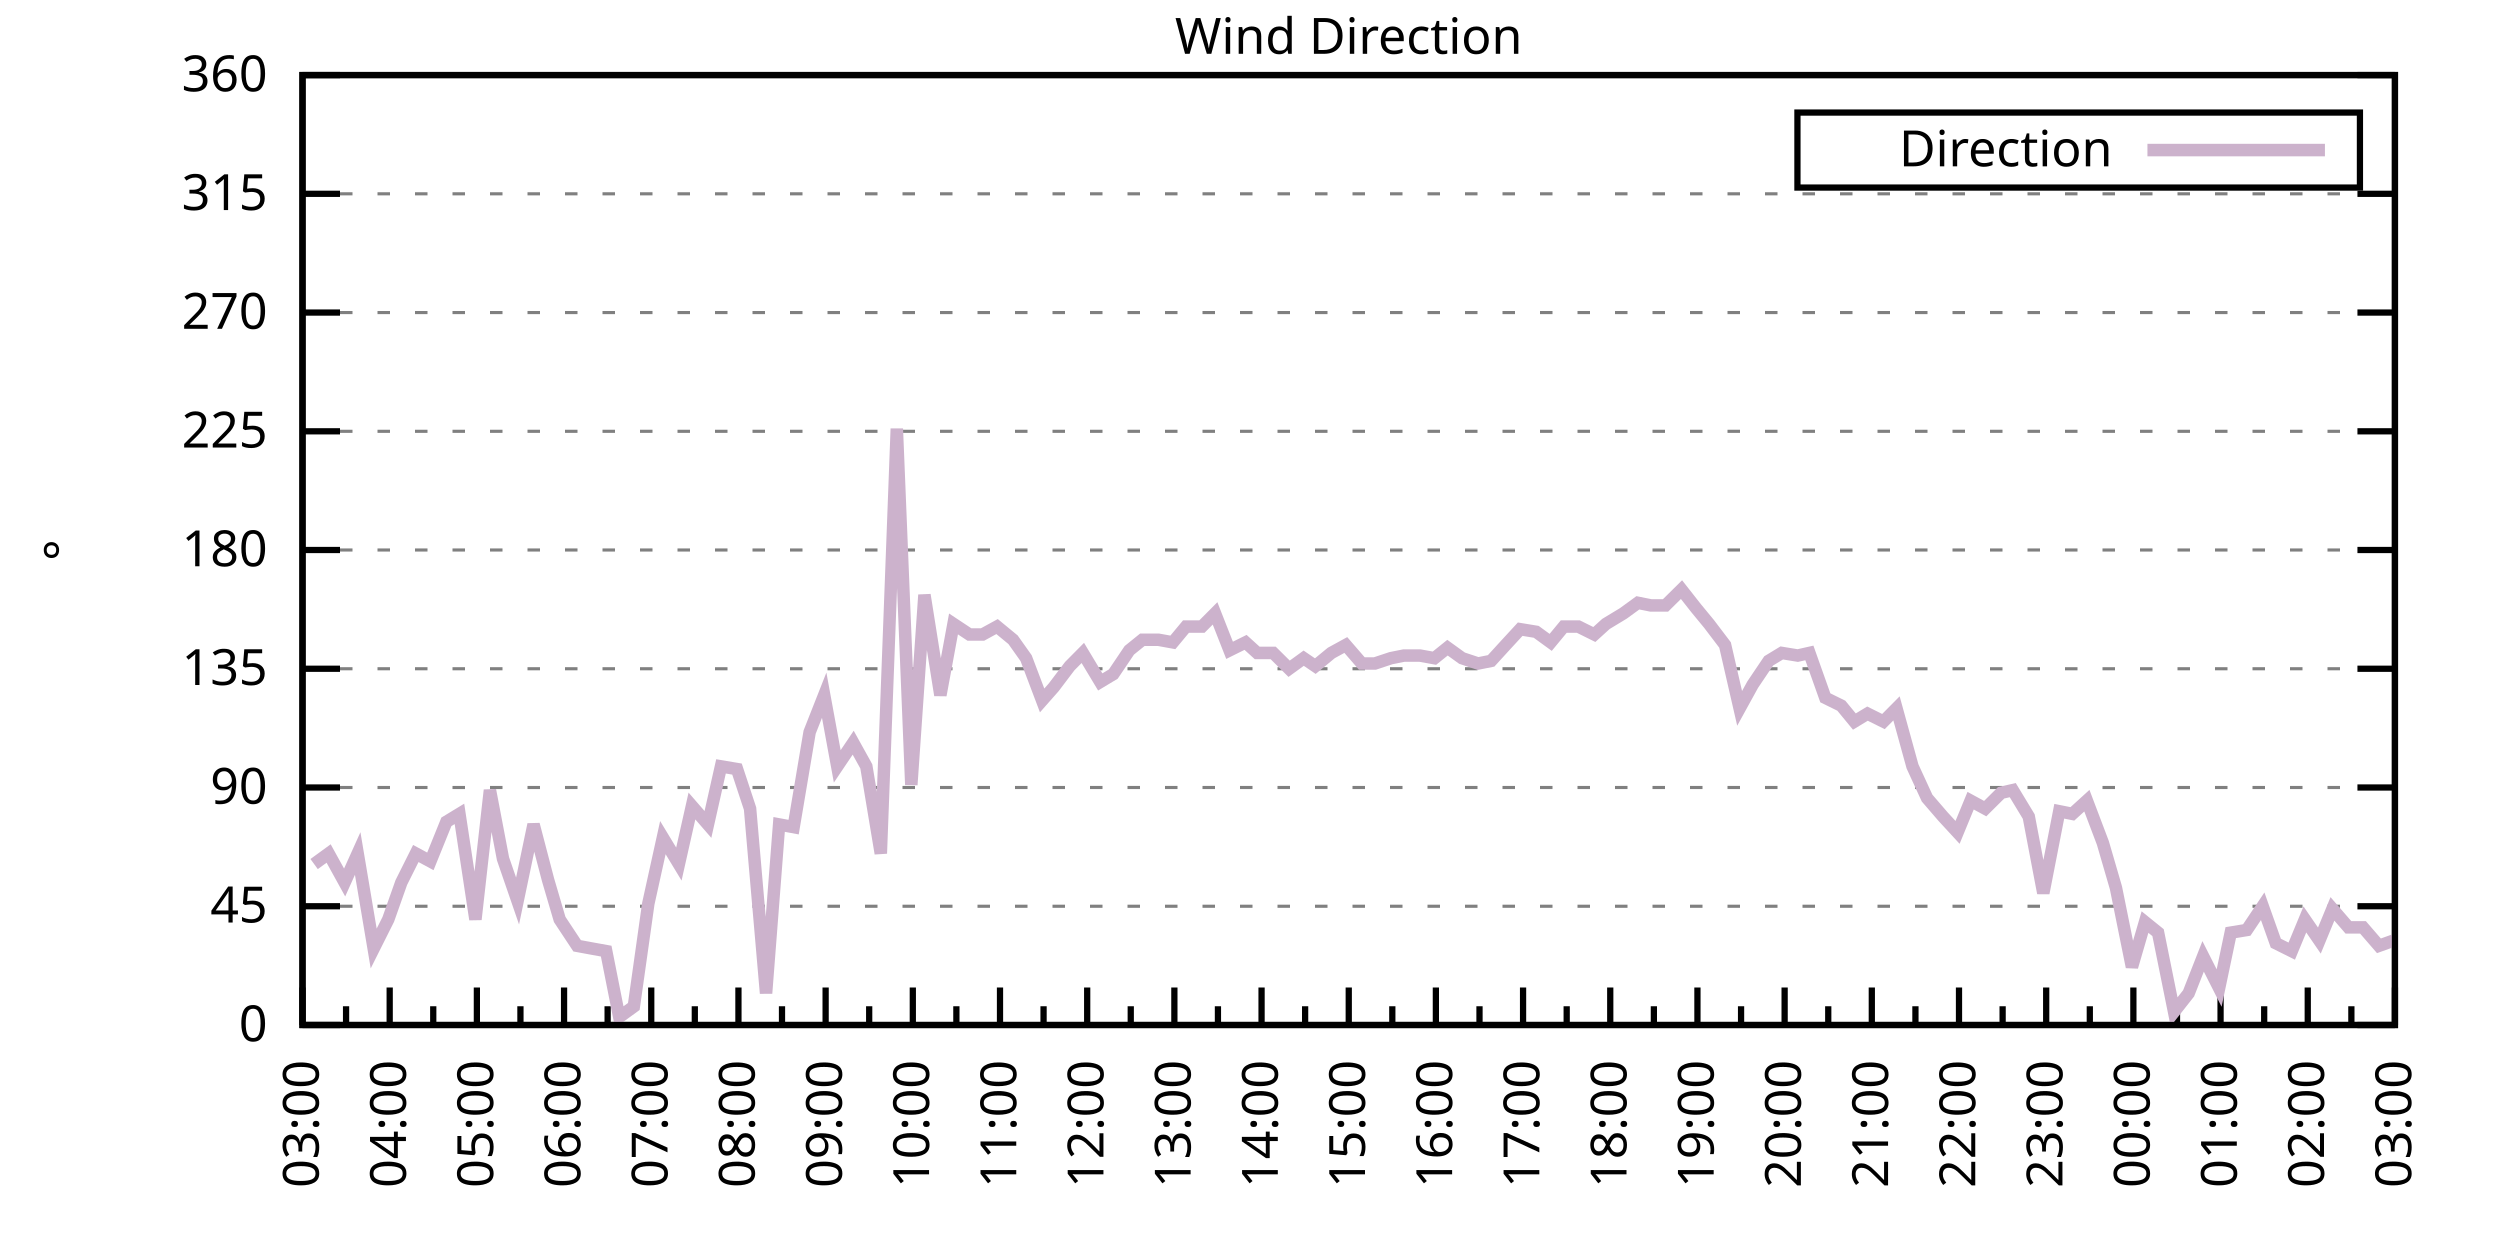
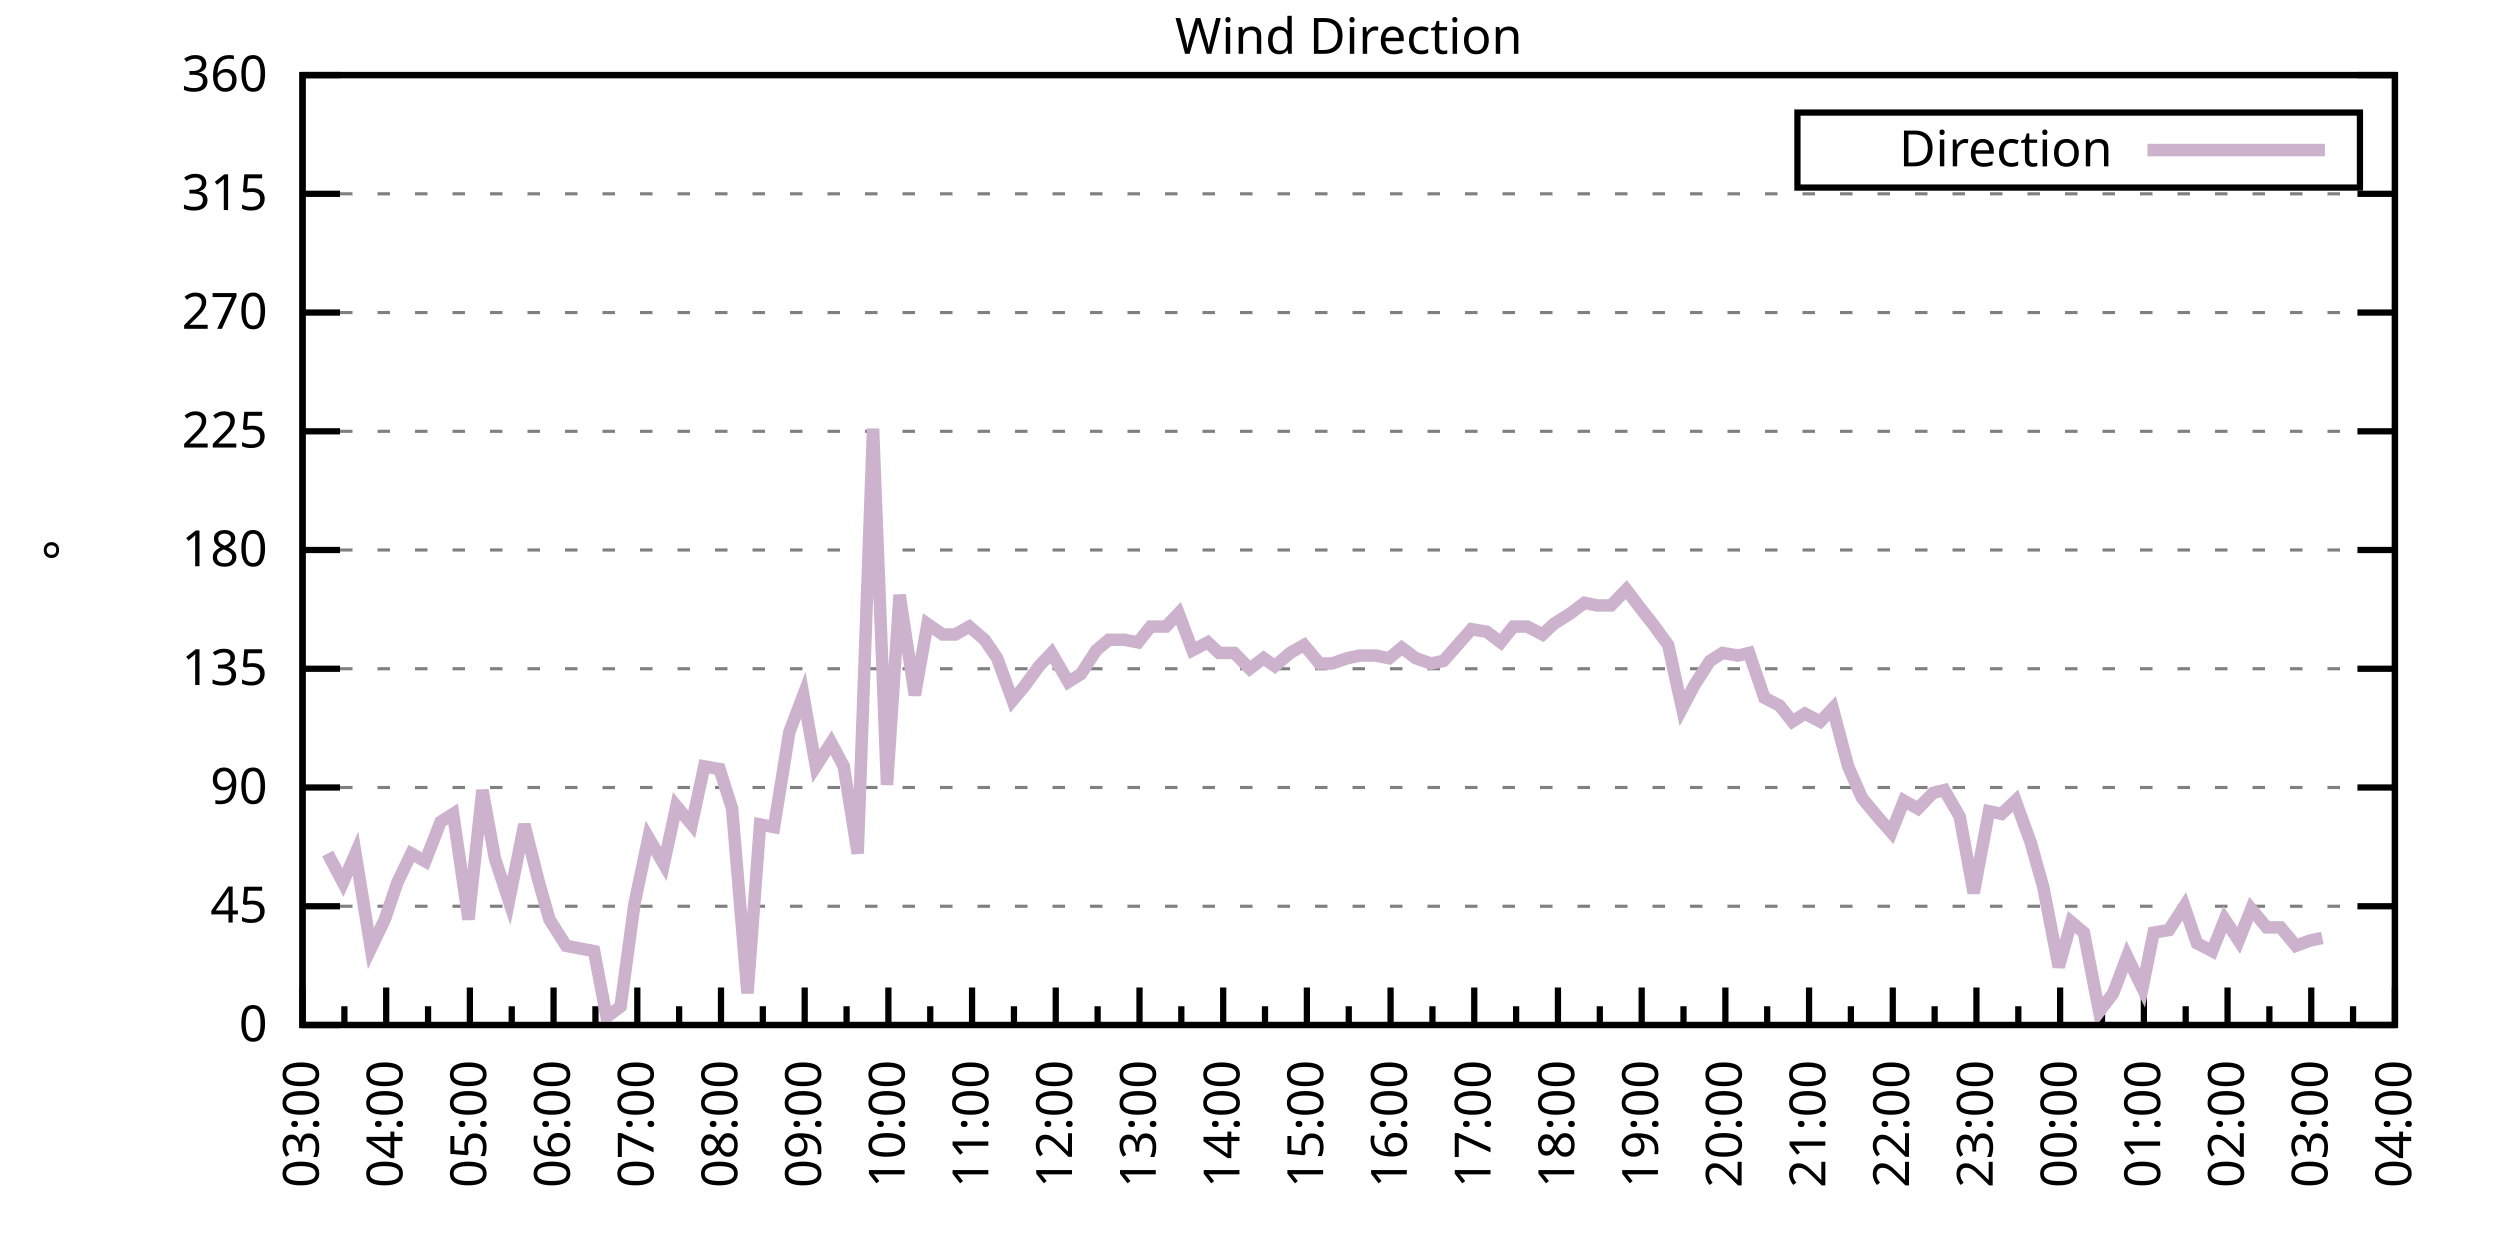
<svg xmlns="http://www.w3.org/2000/svg" xmlns:xlink="http://www.w3.org/1999/xlink" width="400" height="200" viewBox="0 0 400 200">
  <g id="gnuplot_canvas">
    <rect x="0" y="0" width="400" height="200" fill="none" />
    <defs>
      <circle id="gpDot" r="0.5" stroke-width="0.5" stroke="currentColor" />
      <path id="gpPt0" stroke-width="0.333" stroke="currentColor" d="M-1,0 h2 M0,-1 v2" />
      <path id="gpPt1" stroke-width="0.333" stroke="currentColor" d="M-1,-1 L1,1 M1,-1 L-1,1" />
      <path id="gpPt2" stroke-width="0.333" stroke="currentColor" d="M-1,0 L1,0 M0,-1 L0,1 M-1,-1 L1,1 M-1,1 L1,-1" />
      <rect id="gpPt3" stroke-width="0.333" stroke="currentColor" x="-1" y="-1" width="2" height="2" />
      <rect id="gpPt4" stroke-width="0.333" stroke="currentColor" fill="currentColor" x="-1" y="-1" width="2" height="2" />
      <circle id="gpPt5" stroke-width="0.333" stroke="currentColor" cx="0" cy="0" r="1" />
      <use xlink:href="#gpPt5" id="gpPt6" fill="currentColor" stroke="none" />
      <path id="gpPt7" stroke-width="0.333" stroke="currentColor" d="M0,-1.33 L-1.33,0.67 L1.33,0.67 z" />
      <use xlink:href="#gpPt7" id="gpPt8" fill="currentColor" stroke="none" />
      <use xlink:href="#gpPt7" id="gpPt9" stroke="currentColor" transform="rotate(180)" />
      <use xlink:href="#gpPt9" id="gpPt10" fill="currentColor" stroke="none" />
      <use xlink:href="#gpPt3" id="gpPt11" stroke="currentColor" transform="rotate(45)" />
      <use xlink:href="#gpPt11" id="gpPt12" fill="currentColor" stroke="none" />
      <path id="gpPt13" stroke-width="0.333" stroke="currentColor" d="M0,1.330 L1.265,0.411 L0.782,-1.067 L-0.782,-1.076 L-1.265,0.411 z" />
      <use xlink:href="#gpPt13" id="gpPt14" fill="currentColor" stroke="none" />
      <filter id="textbox" filterUnits="objectBoundingBox" x="0" y="0" height="1" width="1">
        <feFlood flood-color="white" flood-opacity="1" result="bgnd" />
        <feComposite in="SourceGraphic" in2="bgnd" operator="atop" />
      </filter>
      <filter id="greybox" filterUnits="objectBoundingBox" x="0" y="0" height="1" width="1">
        <feFlood flood-color="lightgrey" flood-opacity="1" result="grey" />
        <feComposite in="SourceGraphic" in2="grey" operator="atop" />
      </filter>
    </defs>
    <g fill="none" color="white" stroke="currentColor" stroke-width="1.00" stroke-linecap="butt" stroke-linejoin="miter">
</g>
    <g fill="none" color="black" stroke="currentColor" stroke-width="1.00" stroke-linecap="butt" stroke-linejoin="miter">
      <g stroke="none" shape-rendering="crispEdges">
        <polygon fill="rgb(255, 255, 255)" points="48.40,164.00 383.18,164.00 383.18,12.02 48.40,12.02 " />
      </g>
    </g>
    <g fill="none" color="black" stroke="currentColor" stroke-width="1.00" stroke-linecap="butt" stroke-linejoin="miter">
</g>
    <g fill="none" color="black" stroke="black" stroke-width="0.50" stroke-linecap="butt" stroke-linejoin="miter">
</g>
    <g fill="none" color="gray" stroke="currentColor" stroke-width="0.50" stroke-linecap="butt" stroke-linejoin="miter">
      <path stroke="gray" stroke-dasharray="2,4" class="gridline" d="M48.40,164.00 L383.19,164.00  " />
    </g>
    <g fill="none" color="gray" stroke="gray" stroke-width="1.00" stroke-linecap="butt" stroke-linejoin="miter">
</g>
    <g fill="none" color="black" stroke="currentColor" stroke-width="1.00" stroke-linecap="butt" stroke-linejoin="miter">
      <path stroke="black" d="M48.40,164.00 L54.40,164.00 M383.19,164.00 L377.19,164.00  " />
      <g transform="translate(42.80,166.60)" stroke="none" fill="black" font-family="Sans" font-size="8.00" text-anchor="end">
        <text>
          <tspan font-family="Sans"> 0</tspan>
        </text>
      </g>
    </g>
    <g fill="none" color="black" stroke="currentColor" stroke-width="1.00" stroke-linecap="butt" stroke-linejoin="miter">
</g>
    <g fill="none" color="black" stroke="black" stroke-width="0.50" stroke-linecap="butt" stroke-linejoin="miter">
</g>
    <g fill="none" color="gray" stroke="currentColor" stroke-width="0.50" stroke-linecap="butt" stroke-linejoin="miter">
      <path stroke="gray" stroke-dasharray="2,4" class="gridline" d="M48.40,145.00 L383.19,145.00  " />
    </g>
    <g fill="none" color="gray" stroke="gray" stroke-width="1.00" stroke-linecap="butt" stroke-linejoin="miter">
</g>
    <g fill="none" color="black" stroke="currentColor" stroke-width="1.00" stroke-linecap="butt" stroke-linejoin="miter">
      <path stroke="black" d="M48.40,145.00 L54.40,145.00 M383.19,145.00 L377.19,145.00  " />
      <g transform="translate(42.80,147.60)" stroke="none" fill="black" font-family="Sans" font-size="8.00" text-anchor="end">
        <text>
          <tspan font-family="Sans"> 45</tspan>
        </text>
      </g>
    </g>
    <g fill="none" color="black" stroke="currentColor" stroke-width="1.00" stroke-linecap="butt" stroke-linejoin="miter">
</g>
    <g fill="none" color="black" stroke="black" stroke-width="0.50" stroke-linecap="butt" stroke-linejoin="miter">
</g>
    <g fill="none" color="gray" stroke="currentColor" stroke-width="0.50" stroke-linecap="butt" stroke-linejoin="miter">
      <path stroke="gray" stroke-dasharray="2,4" class="gridline" d="M48.40,126.00 L383.19,126.00  " />
    </g>
    <g fill="none" color="gray" stroke="gray" stroke-width="1.00" stroke-linecap="butt" stroke-linejoin="miter">
</g>
    <g fill="none" color="black" stroke="currentColor" stroke-width="1.00" stroke-linecap="butt" stroke-linejoin="miter">
      <path stroke="black" d="M48.40,126.00 L54.40,126.00 M383.19,126.00 L377.19,126.00  " />
      <g transform="translate(42.80,128.60)" stroke="none" fill="black" font-family="Sans" font-size="8.00" text-anchor="end">
        <text>
          <tspan font-family="Sans"> 90</tspan>
        </text>
      </g>
    </g>
    <g fill="none" color="black" stroke="currentColor" stroke-width="1.00" stroke-linecap="butt" stroke-linejoin="miter">
</g>
    <g fill="none" color="black" stroke="black" stroke-width="0.50" stroke-linecap="butt" stroke-linejoin="miter">
</g>
    <g fill="none" color="gray" stroke="currentColor" stroke-width="0.50" stroke-linecap="butt" stroke-linejoin="miter">
      <path stroke="gray" stroke-dasharray="2,4" class="gridline" d="M48.40,107.00 L383.19,107.00  " />
    </g>
    <g fill="none" color="gray" stroke="gray" stroke-width="1.00" stroke-linecap="butt" stroke-linejoin="miter">
</g>
    <g fill="none" color="black" stroke="currentColor" stroke-width="1.00" stroke-linecap="butt" stroke-linejoin="miter">
      <path stroke="black" d="M48.40,107.00 L54.40,107.00 M383.19,107.00 L377.19,107.00  " />
      <g transform="translate(42.80,109.60)" stroke="none" fill="black" font-family="Sans" font-size="8.00" text-anchor="end">
        <text>
          <tspan font-family="Sans"> 135</tspan>
        </text>
      </g>
    </g>
    <g fill="none" color="black" stroke="currentColor" stroke-width="1.00" stroke-linecap="butt" stroke-linejoin="miter">
</g>
    <g fill="none" color="black" stroke="black" stroke-width="0.50" stroke-linecap="butt" stroke-linejoin="miter">
</g>
    <g fill="none" color="gray" stroke="currentColor" stroke-width="0.50" stroke-linecap="butt" stroke-linejoin="miter">
      <path stroke="gray" stroke-dasharray="2,4" class="gridline" d="M48.40,88.00 L383.19,88.00  " />
    </g>
    <g fill="none" color="gray" stroke="gray" stroke-width="1.00" stroke-linecap="butt" stroke-linejoin="miter">
</g>
    <g fill="none" color="black" stroke="currentColor" stroke-width="1.00" stroke-linecap="butt" stroke-linejoin="miter">
      <path stroke="black" d="M48.40,88.00 L54.40,88.00 M383.19,88.00 L377.19,88.00  " />
      <g transform="translate(42.80,90.60)" stroke="none" fill="black" font-family="Sans" font-size="8.00" text-anchor="end">
        <text>
          <tspan font-family="Sans"> 180</tspan>
        </text>
      </g>
    </g>
    <g fill="none" color="black" stroke="currentColor" stroke-width="1.00" stroke-linecap="butt" stroke-linejoin="miter">
</g>
    <g fill="none" color="black" stroke="black" stroke-width="0.50" stroke-linecap="butt" stroke-linejoin="miter">
</g>
    <g fill="none" color="gray" stroke="currentColor" stroke-width="0.50" stroke-linecap="butt" stroke-linejoin="miter">
      <path stroke="gray" stroke-dasharray="2,4" class="gridline" d="M48.40,69.01 L383.19,69.01  " />
    </g>
    <g fill="none" color="gray" stroke="gray" stroke-width="1.00" stroke-linecap="butt" stroke-linejoin="miter">
</g>
    <g fill="none" color="black" stroke="currentColor" stroke-width="1.00" stroke-linecap="butt" stroke-linejoin="miter">
      <path stroke="black" d="M48.40,69.01 L54.40,69.01 M383.19,69.01 L377.19,69.01  " />
      <g transform="translate(42.80,71.61)" stroke="none" fill="black" font-family="Sans" font-size="8.00" text-anchor="end">
        <text>
          <tspan font-family="Sans"> 225</tspan>
        </text>
      </g>
    </g>
    <g fill="none" color="black" stroke="currentColor" stroke-width="1.00" stroke-linecap="butt" stroke-linejoin="miter">
</g>
    <g fill="none" color="black" stroke="black" stroke-width="0.50" stroke-linecap="butt" stroke-linejoin="miter">
</g>
    <g fill="none" color="gray" stroke="currentColor" stroke-width="0.50" stroke-linecap="butt" stroke-linejoin="miter">
      <path stroke="gray" stroke-dasharray="2,4" class="gridline" d="M48.40,50.01 L383.19,50.01  " />
    </g>
    <g fill="none" color="gray" stroke="gray" stroke-width="1.00" stroke-linecap="butt" stroke-linejoin="miter">
</g>
    <g fill="none" color="black" stroke="currentColor" stroke-width="1.00" stroke-linecap="butt" stroke-linejoin="miter">
      <path stroke="black" d="M48.40,50.01 L54.40,50.01 M383.19,50.01 L377.19,50.01  " />
      <g transform="translate(42.80,52.61)" stroke="none" fill="black" font-family="Sans" font-size="8.00" text-anchor="end">
        <text>
          <tspan font-family="Sans"> 270</tspan>
        </text>
      </g>
    </g>
    <g fill="none" color="black" stroke="currentColor" stroke-width="1.00" stroke-linecap="butt" stroke-linejoin="miter">
</g>
    <g fill="none" color="black" stroke="black" stroke-width="0.50" stroke-linecap="butt" stroke-linejoin="miter">
</g>
    <g fill="none" color="gray" stroke="currentColor" stroke-width="0.50" stroke-linecap="butt" stroke-linejoin="miter">
      <path stroke="gray" stroke-dasharray="2,4" class="gridline" d="M48.40,31.01 L383.19,31.01  " />
    </g>
    <g fill="none" color="gray" stroke="gray" stroke-width="1.00" stroke-linecap="butt" stroke-linejoin="miter">
</g>
    <g fill="none" color="black" stroke="currentColor" stroke-width="1.00" stroke-linecap="butt" stroke-linejoin="miter">
      <path stroke="black" d="M48.40,31.01 L54.40,31.01 M383.19,31.01 L377.19,31.01  " />
      <g transform="translate(42.80,33.61)" stroke="none" fill="black" font-family="Sans" font-size="8.00" text-anchor="end">
        <text>
          <tspan font-family="Sans"> 315</tspan>
        </text>
      </g>
    </g>
    <g fill="none" color="black" stroke="currentColor" stroke-width="1.00" stroke-linecap="butt" stroke-linejoin="miter">
</g>
    <g fill="none" color="black" stroke="black" stroke-width="0.50" stroke-linecap="butt" stroke-linejoin="miter">
</g>
    <g fill="none" color="gray" stroke="currentColor" stroke-width="0.50" stroke-linecap="butt" stroke-linejoin="miter">
      <path stroke="gray" stroke-dasharray="2,4" class="gridline" d="M48.40,12.01 L383.19,12.01  " />
    </g>
    <g fill="none" color="gray" stroke="gray" stroke-width="1.00" stroke-linecap="butt" stroke-linejoin="miter">
</g>
    <g fill="none" color="black" stroke="currentColor" stroke-width="1.00" stroke-linecap="butt" stroke-linejoin="miter">
      <path stroke="black" d="M48.40,12.01 L54.40,12.01 M383.19,12.01 L377.19,12.01  " />
      <g transform="translate(42.80,14.61)" stroke="none" fill="black" font-family="Sans" font-size="8.00" text-anchor="end">
        <text>
          <tspan font-family="Sans"> 360</tspan>
        </text>
      </g>
    </g>
    <g fill="none" color="black" stroke="currentColor" stroke-width="1.00" stroke-linecap="butt" stroke-linejoin="miter">
      <path stroke="black" d="M48.40,164.00 L48.40,158.00  " />
      <g transform="translate(51.00,169.60) rotate(270)" stroke="none" fill="black" font-family="Sans" font-size="8.00" text-anchor="end">
        <text>
          <tspan font-family="Sans">03:00</tspan>
        </text>
      </g>
    </g>
    <g fill="none" color="black" stroke="currentColor" stroke-width="1.00" stroke-linecap="butt" stroke-linejoin="miter">
-       <path stroke="black" d="M55.37,164.00 L55.37,161.00 M62.35,164.00 L62.35,158.00  " />
-       <g transform="translate(64.95,169.60) rotate(270)" stroke="none" fill="black" font-family="Sans" font-size="8.00" text-anchor="end">
+       <path stroke="black" d="M55.10,164.00 L55.10,161.00 M61.79,164.00 L61.79,158.00  " />
+       <g transform="translate(64.39,169.60) rotate(270)" stroke="none" fill="black" font-family="Sans" font-size="8.00" text-anchor="end">
        <text>
          <tspan font-family="Sans">04:00</tspan>
        </text>
      </g>
    </g>
    <g fill="none" color="black" stroke="currentColor" stroke-width="1.00" stroke-linecap="butt" stroke-linejoin="miter">
-       <path stroke="black" d="M69.32,164.00 L69.32,161.00 M76.30,164.00 L76.30,158.00  " />
-       <g transform="translate(78.90,169.60) rotate(270)" stroke="none" fill="black" font-family="Sans" font-size="8.00" text-anchor="end">
+       <path stroke="black" d="M68.49,164.00 L68.49,161.00 M75.18,164.00 L75.18,158.00  " />
+       <g transform="translate(77.78,169.60) rotate(270)" stroke="none" fill="black" font-family="Sans" font-size="8.00" text-anchor="end">
        <text>
          <tspan font-family="Sans">05:00</tspan>
        </text>
      </g>
    </g>
    <g fill="none" color="black" stroke="currentColor" stroke-width="1.00" stroke-linecap="butt" stroke-linejoin="miter">
-       <path stroke="black" d="M83.27,164.00 L83.27,161.00 M90.25,164.00 L90.25,158.00  " />
-       <g transform="translate(92.85,169.60) rotate(270)" stroke="none" fill="black" font-family="Sans" font-size="8.00" text-anchor="end">
+       <path stroke="black" d="M81.88,164.00 L81.88,161.00 M88.57,164.00 L88.57,158.00  " />
+       <g transform="translate(91.17,169.60) rotate(270)" stroke="none" fill="black" font-family="Sans" font-size="8.00" text-anchor="end">
        <text>
          <tspan font-family="Sans">06:00</tspan>
        </text>
      </g>
    </g>
    <g fill="none" color="black" stroke="currentColor" stroke-width="1.00" stroke-linecap="butt" stroke-linejoin="miter">
-       <path stroke="black" d="M97.22,164.00 L97.22,161.00 M104.20,164.00 L104.20,158.00  " />
-       <g transform="translate(106.80,169.60) rotate(270)" stroke="none" fill="black" font-family="Sans" font-size="8.00" text-anchor="end">
+       <path stroke="black" d="M95.27,164.00 L95.27,161.00 M101.97,164.00 L101.97,158.00  " />
+       <g transform="translate(104.57,169.60) rotate(270)" stroke="none" fill="black" font-family="Sans" font-size="8.00" text-anchor="end">
        <text>
          <tspan font-family="Sans">07:00</tspan>
        </text>
      </g>
    </g>
    <g fill="none" color="black" stroke="currentColor" stroke-width="1.00" stroke-linecap="butt" stroke-linejoin="miter">
-       <path stroke="black" d="M111.17,164.00 L111.17,161.00 M118.15,164.00 L118.15,158.00  " />
-       <g transform="translate(120.75,169.60) rotate(270)" stroke="none" fill="black" font-family="Sans" font-size="8.00" text-anchor="end">
+       <path stroke="black" d="M108.66,164.00 L108.66,161.00 M115.36,164.00 L115.36,158.00  " />
+       <g transform="translate(117.96,169.60) rotate(270)" stroke="none" fill="black" font-family="Sans" font-size="8.00" text-anchor="end">
        <text>
          <tspan font-family="Sans">08:00</tspan>
        </text>
      </g>
    </g>
    <g fill="none" color="black" stroke="currentColor" stroke-width="1.00" stroke-linecap="butt" stroke-linejoin="miter">
-       <path stroke="black" d="M125.12,164.00 L125.12,161.00 M132.10,164.00 L132.10,158.00  " />
-       <g transform="translate(134.70,169.60) rotate(270)" stroke="none" fill="black" font-family="Sans" font-size="8.00" text-anchor="end">
+       <path stroke="black" d="M122.05,164.00 L122.05,161.00 M128.75,164.00 L128.75,158.00  " />
+       <g transform="translate(131.35,169.60) rotate(270)" stroke="none" fill="black" font-family="Sans" font-size="8.00" text-anchor="end">
        <text>
          <tspan font-family="Sans">09:00</tspan>
        </text>
      </g>
    </g>
    <g fill="none" color="black" stroke="currentColor" stroke-width="1.00" stroke-linecap="butt" stroke-linejoin="miter">
-       <path stroke="black" d="M139.07,164.00 L139.07,161.00 M146.05,164.00 L146.05,158.00  " />
-       <g transform="translate(148.65,169.60) rotate(270)" stroke="none" fill="black" font-family="Sans" font-size="8.00" text-anchor="end">
+       <path stroke="black" d="M135.45,164.00 L135.45,161.00 M142.14,164.00 L142.14,158.00  " />
+       <g transform="translate(144.74,169.60) rotate(270)" stroke="none" fill="black" font-family="Sans" font-size="8.00" text-anchor="end">
        <text>
          <tspan font-family="Sans">10:00</tspan>
        </text>
      </g>
    </g>
    <g fill="none" color="black" stroke="currentColor" stroke-width="1.00" stroke-linecap="butt" stroke-linejoin="miter">
-       <path stroke="black" d="M153.02,164.00 L153.02,161.00 M160.00,164.00 L160.00,158.00  " />
-       <g transform="translate(162.60,169.60) rotate(270)" stroke="none" fill="black" font-family="Sans" font-size="8.00" text-anchor="end">
+       <path stroke="black" d="M148.84,164.00 L148.84,161.00 M155.53,164.00 L155.53,158.00  " />
+       <g transform="translate(158.13,169.60) rotate(270)" stroke="none" fill="black" font-family="Sans" font-size="8.00" text-anchor="end">
        <text>
          <tspan font-family="Sans">11:00</tspan>
        </text>
      </g>
    </g>
    <g fill="none" color="black" stroke="currentColor" stroke-width="1.00" stroke-linecap="butt" stroke-linejoin="miter">
-       <path stroke="black" d="M166.97,164.00 L166.97,161.00 M173.95,164.00 L173.95,158.00  " />
-       <g transform="translate(176.55,169.60) rotate(270)" stroke="none" fill="black" font-family="Sans" font-size="8.00" text-anchor="end">
+       <path stroke="black" d="M162.23,164.00 L162.23,161.00 M168.92,164.00 L168.92,158.00  " />
+       <g transform="translate(171.52,169.60) rotate(270)" stroke="none" fill="black" font-family="Sans" font-size="8.00" text-anchor="end">
        <text>
          <tspan font-family="Sans">12:00</tspan>
        </text>
      </g>
    </g>
    <g fill="none" color="black" stroke="currentColor" stroke-width="1.00" stroke-linecap="butt" stroke-linejoin="miter">
-       <path stroke="black" d="M180.92,164.00 L180.92,161.00 M187.90,164.00 L187.90,158.00  " />
-       <g transform="translate(190.50,169.60) rotate(270)" stroke="none" fill="black" font-family="Sans" font-size="8.00" text-anchor="end">
+       <path stroke="black" d="M175.62,164.00 L175.62,161.00 M182.32,164.00 L182.32,158.00  " />
+       <g transform="translate(184.92,169.60) rotate(270)" stroke="none" fill="black" font-family="Sans" font-size="8.00" text-anchor="end">
        <text>
          <tspan font-family="Sans">13:00</tspan>
        </text>
      </g>
    </g>
    <g fill="none" color="black" stroke="currentColor" stroke-width="1.00" stroke-linecap="butt" stroke-linejoin="miter">
-       <path stroke="black" d="M194.87,164.00 L194.87,161.00 M201.85,164.00 L201.85,158.00  " />
-       <g transform="translate(204.45,169.60) rotate(270)" stroke="none" fill="black" font-family="Sans" font-size="8.00" text-anchor="end">
+       <path stroke="black" d="M189.01,164.00 L189.01,161.00 M195.71,164.00 L195.71,158.00  " />
+       <g transform="translate(198.31,169.60) rotate(270)" stroke="none" fill="black" font-family="Sans" font-size="8.00" text-anchor="end">
        <text>
          <tspan font-family="Sans">14:00</tspan>
        </text>
      </g>
    </g>
    <g fill="none" color="black" stroke="currentColor" stroke-width="1.00" stroke-linecap="butt" stroke-linejoin="miter">
-       <path stroke="black" d="M208.82,164.00 L208.82,161.00 M215.80,164.00 L215.80,158.00  " />
-       <g transform="translate(218.40,169.60) rotate(270)" stroke="none" fill="black" font-family="Sans" font-size="8.00" text-anchor="end">
+       <path stroke="black" d="M202.40,164.00 L202.40,161.00 M209.10,164.00 L209.10,158.00  " />
+       <g transform="translate(211.70,169.60) rotate(270)" stroke="none" fill="black" font-family="Sans" font-size="8.00" text-anchor="end">
        <text>
          <tspan font-family="Sans">15:00</tspan>
        </text>
      </g>
    </g>
    <g fill="none" color="black" stroke="currentColor" stroke-width="1.00" stroke-linecap="butt" stroke-linejoin="miter">
-       <path stroke="black" d="M222.77,164.00 L222.77,161.00 M229.74,164.00 L229.74,158.00  " />
-       <g transform="translate(232.34,169.60) rotate(270)" stroke="none" fill="black" font-family="Sans" font-size="8.00" text-anchor="end">
+       <path stroke="black" d="M215.80,164.00 L215.80,161.00 M222.49,164.00 L222.49,158.00  " />
+       <g transform="translate(225.09,169.60) rotate(270)" stroke="none" fill="black" font-family="Sans" font-size="8.00" text-anchor="end">
        <text>
          <tspan font-family="Sans">16:00</tspan>
        </text>
      </g>
    </g>
    <g fill="none" color="black" stroke="currentColor" stroke-width="1.00" stroke-linecap="butt" stroke-linejoin="miter">
-       <path stroke="black" d="M236.72,164.00 L236.72,161.00 M243.69,164.00 L243.69,158.00  " />
-       <g transform="translate(246.29,169.60) rotate(270)" stroke="none" fill="black" font-family="Sans" font-size="8.00" text-anchor="end">
+       <path stroke="black" d="M229.19,164.00 L229.19,161.00 M235.88,164.00 L235.88,158.00  " />
+       <g transform="translate(238.48,169.60) rotate(270)" stroke="none" fill="black" font-family="Sans" font-size="8.00" text-anchor="end">
        <text>
          <tspan font-family="Sans">17:00</tspan>
        </text>
      </g>
    </g>
    <g fill="none" color="black" stroke="currentColor" stroke-width="1.00" stroke-linecap="butt" stroke-linejoin="miter">
-       <path stroke="black" d="M250.67,164.00 L250.67,161.00 M257.64,164.00 L257.64,158.00  " />
-       <g transform="translate(260.24,169.60) rotate(270)" stroke="none" fill="black" font-family="Sans" font-size="8.00" text-anchor="end">
+       <path stroke="black" d="M242.58,164.00 L242.58,161.00 M249.27,164.00 L249.27,158.00  " />
+       <g transform="translate(251.87,169.60) rotate(270)" stroke="none" fill="black" font-family="Sans" font-size="8.00" text-anchor="end">
        <text>
          <tspan font-family="Sans">18:00</tspan>
        </text>
      </g>
    </g>
    <g fill="none" color="black" stroke="currentColor" stroke-width="1.00" stroke-linecap="butt" stroke-linejoin="miter">
-       <path stroke="black" d="M264.62,164.00 L264.62,161.00 M271.59,164.00 L271.59,158.00  " />
-       <g transform="translate(274.19,169.60) rotate(270)" stroke="none" fill="black" font-family="Sans" font-size="8.00" text-anchor="end">
+       <path stroke="black" d="M255.97,164.00 L255.97,161.00 M262.67,164.00 L262.67,158.00  " />
+       <g transform="translate(265.27,169.60) rotate(270)" stroke="none" fill="black" font-family="Sans" font-size="8.00" text-anchor="end">
        <text>
          <tspan font-family="Sans">19:00</tspan>
        </text>
      </g>
    </g>
    <g fill="none" color="black" stroke="currentColor" stroke-width="1.00" stroke-linecap="butt" stroke-linejoin="miter">
-       <path stroke="black" d="M278.57,164.00 L278.57,161.00 M285.54,164.00 L285.54,158.00  " />
-       <g transform="translate(288.14,169.60) rotate(270)" stroke="none" fill="black" font-family="Sans" font-size="8.00" text-anchor="end">
+       <path stroke="black" d="M269.36,164.00 L269.36,161.00 M276.06,164.00 L276.06,158.00  " />
+       <g transform="translate(278.66,169.60) rotate(270)" stroke="none" fill="black" font-family="Sans" font-size="8.00" text-anchor="end">
        <text>
          <tspan font-family="Sans">20:00</tspan>
        </text>
      </g>
    </g>
    <g fill="none" color="black" stroke="currentColor" stroke-width="1.00" stroke-linecap="butt" stroke-linejoin="miter">
-       <path stroke="black" d="M292.52,164.00 L292.52,161.00 M299.49,164.00 L299.49,158.00  " />
-       <g transform="translate(302.09,169.60) rotate(270)" stroke="none" fill="black" font-family="Sans" font-size="8.00" text-anchor="end">
+       <path stroke="black" d="M282.75,164.00 L282.75,161.00 M289.45,164.00 L289.45,158.00  " />
+       <g transform="translate(292.05,169.60) rotate(270)" stroke="none" fill="black" font-family="Sans" font-size="8.00" text-anchor="end">
        <text>
          <tspan font-family="Sans">21:00</tspan>
        </text>
      </g>
    </g>
    <g fill="none" color="black" stroke="currentColor" stroke-width="1.00" stroke-linecap="butt" stroke-linejoin="miter">
-       <path stroke="black" d="M306.47,164.00 L306.47,161.00 M313.44,164.00 L313.44,158.00  " />
-       <g transform="translate(316.04,169.60) rotate(270)" stroke="none" fill="black" font-family="Sans" font-size="8.00" text-anchor="end">
+       <path stroke="black" d="M296.14,164.00 L296.14,161.00 M302.84,164.00 L302.84,158.00  " />
+       <g transform="translate(305.44,169.60) rotate(270)" stroke="none" fill="black" font-family="Sans" font-size="8.00" text-anchor="end">
        <text>
          <tspan font-family="Sans">22:00</tspan>
        </text>
      </g>
    </g>
    <g fill="none" color="black" stroke="currentColor" stroke-width="1.00" stroke-linecap="butt" stroke-linejoin="miter">
-       <path stroke="black" d="M320.42,164.00 L320.42,161.00 M327.39,164.00 L327.39,158.00  " />
-       <g transform="translate(329.99,169.60) rotate(270)" stroke="none" fill="black" font-family="Sans" font-size="8.00" text-anchor="end">
+       <path stroke="black" d="M309.54,164.00 L309.54,161.00 M316.23,164.00 L316.23,158.00  " />
+       <g transform="translate(318.83,169.60) rotate(270)" stroke="none" fill="black" font-family="Sans" font-size="8.00" text-anchor="end">
        <text>
          <tspan font-family="Sans">23:00</tspan>
        </text>
      </g>
    </g>
    <g fill="none" color="black" stroke="currentColor" stroke-width="1.00" stroke-linecap="butt" stroke-linejoin="miter">
-       <path stroke="black" d="M334.37,164.00 L334.37,161.00 M341.34,164.00 L341.34,158.00  " />
-       <g transform="translate(343.94,169.60) rotate(270)" stroke="none" fill="black" font-family="Sans" font-size="8.00" text-anchor="end">
+       <path stroke="black" d="M322.93,164.00 L322.93,161.00 M329.62,164.00 L329.62,158.00  " />
+       <g transform="translate(332.22,169.60) rotate(270)" stroke="none" fill="black" font-family="Sans" font-size="8.00" text-anchor="end">
        <text>
          <tspan font-family="Sans">00:00</tspan>
        </text>
      </g>
    </g>
    <g fill="none" color="black" stroke="currentColor" stroke-width="1.00" stroke-linecap="butt" stroke-linejoin="miter">
-       <path stroke="black" d="M348.32,164.00 L348.32,161.00 M355.29,164.00 L355.29,158.00  " />
-       <g transform="translate(357.89,169.60) rotate(270)" stroke="none" fill="black" font-family="Sans" font-size="8.00" text-anchor="end">
+       <path stroke="black" d="M336.32,164.00 L336.32,161.00 M343.02,164.00 L343.02,158.00  " />
+       <g transform="translate(345.62,169.60) rotate(270)" stroke="none" fill="black" font-family="Sans" font-size="8.00" text-anchor="end">
        <text>
          <tspan font-family="Sans">01:00</tspan>
        </text>
      </g>
    </g>
    <g fill="none" color="black" stroke="currentColor" stroke-width="1.00" stroke-linecap="butt" stroke-linejoin="miter">
-       <path stroke="black" d="M362.27,164.00 L362.27,161.00 M369.24,164.00 L369.24,158.00  " />
-       <g transform="translate(371.84,169.60) rotate(270)" stroke="none" fill="black" font-family="Sans" font-size="8.00" text-anchor="end">
+       <path stroke="black" d="M349.71,164.00 L349.71,161.00 M356.41,164.00 L356.41,158.00  " />
+       <g transform="translate(359.01,169.60) rotate(270)" stroke="none" fill="black" font-family="Sans" font-size="8.00" text-anchor="end">
        <text>
          <tspan font-family="Sans">02:00</tspan>
        </text>
      </g>
    </g>
    <g fill="none" color="black" stroke="currentColor" stroke-width="1.00" stroke-linecap="butt" stroke-linejoin="miter">
-       <path stroke="black" d="M376.22,164.00 L376.22,161.00 M383.19,164.00 L383.19,158.00  " />
+       <path stroke="black" d="M363.10,164.00 L363.10,161.00 M369.80,164.00 L369.80,158.00  " />
+       <g transform="translate(372.40,169.60) rotate(270)" stroke="none" fill="black" font-family="Sans" font-size="8.00" text-anchor="end">
+         <text>
+           <tspan font-family="Sans">03:00</tspan>
+         </text>
+       </g>
+     </g>
+     <g fill="none" color="black" stroke="currentColor" stroke-width="1.00" stroke-linecap="butt" stroke-linejoin="miter">
+       <path stroke="black" d="M376.49,164.00 L376.49,161.00 M383.19,164.00 L383.19,158.00  " />
      <g transform="translate(385.79,169.60) rotate(270)" stroke="none" fill="black" font-family="Sans" font-size="8.00" text-anchor="end">
        <text>
-           <tspan font-family="Sans">03:00</tspan>
+           <tspan font-family="Sans">04:00</tspan>
        </text>
      </g>
    </g>
    <g fill="none" color="black" stroke="currentColor" stroke-width="1.00" stroke-linecap="butt" stroke-linejoin="miter">
</g>
    <g fill="none" color="black" stroke="currentColor" stroke-width="1.00" stroke-linecap="butt" stroke-linejoin="miter">
      <path stroke="black" d="M48.40,12.01 L48.40,164.00 L383.19,164.00 L383.19,12.01 L48.40,12.01 Z  " />
    </g>
    <g fill="none" color="black" stroke="currentColor" stroke-width="1.00" stroke-linecap="butt" stroke-linejoin="miter">
      <g transform="translate(12.80,88.01) rotate(270)" stroke="none" fill="black" font-family="Sans" font-size="8.00" text-anchor="middle">
        <text>
          <tspan font-family="Sans">°</tspan>
        </text>
      </g>
    </g>
    <g fill="none" color="black" stroke="currentColor" stroke-width="1.00" stroke-linecap="butt" stroke-linejoin="miter">
</g>
    <g fill="none" color="black" stroke="currentColor" stroke-width="1.00" stroke-linecap="butt" stroke-linejoin="miter">
      <path stroke="black" d="M287.59,30.01 L287.59,18.01 L377.59,18.01 L377.59,30.01 L287.59,30.01 Z  " />
    </g>
    <g id="Wind_direction_plot_1">
      <g fill="none" color="white" stroke="black" stroke-width="2.00" stroke-linecap="butt" stroke-linejoin="miter">
</g>
      <g fill="none" color="black" stroke="currentColor" stroke-width="2.00" stroke-linecap="butt" stroke-linejoin="miter">
        <g transform="translate(337.99,26.61)" stroke="none" fill="black" font-family="Sans" font-size="8.00" text-anchor="end">
          <text>
            <tspan font-family="Sans">Direction</tspan>
          </text>
        </g>
      </g>
      <g fill="none" color="black" stroke="currentColor" stroke-width="2.00" stroke-linecap="butt" stroke-linejoin="miter">
-         <path stroke="rgb(204, 178, 204)" d="M343.59,24.01 L371.99,24.01 M50.26,138.25 L52.58,136.56 L55.14,141.20 L57.23,136.56 L59.79,151.76 L62.12,147.11   L64.21,141.20 L66.53,136.56 L68.86,137.82 L71.42,131.49 L73.51,130.22 L76.07,147.11 L78.39,126.42 L80.48,137.40   L82.81,144.16 L85.37,131.91 L87.69,140.78 L89.55,147.11 L92.34,151.33 L94.67,151.76 L96.99,152.18 L99.08,162.73   L101.41,161.04 L103.73,144.58 L106.06,134.02 L108.62,138.25 L110.71,128.96 L113.27,131.91 L115.36,122.62 L117.92,123.05   L120.01,129.38 L122.57,158.93 L124.66,131.91 L126.98,132.34 L129.54,117.14 L131.87,111.23 L133.96,122.62 L136.51,118.83   L138.61,122.62 L140.93,136.56 L143.49,68.58 L145.81,125.58 L147.91,95.18 L150.46,111.23 L152.56,99.83 L155.11,101.52   L157.21,101.52 L159.53,100.25 L162.09,102.36 L164.18,105.31 L166.74,112.07 L168.60,109.96 L171.16,106.58 L173.25,104.47   L176.04,109.11 L178.13,107.85 L180.69,104.05 L182.78,102.36 L185.34,102.36 L187.66,102.78 L189.76,100.25 L192.31,100.25   L194.41,98.14 L196.73,104.05 L199.29,102.78 L201.15,104.47 L203.71,104.47 L206.26,107.00 L208.59,105.31 L210.45,106.58   L213.01,104.47 L215.33,103.20 L217.89,106.16 L219.98,106.16 L222.54,105.31 L224.63,104.89 L227.19,104.89 L229.51,105.31   L231.60,103.63 L233.93,105.31 L236.49,106.16 L238.58,105.74 L240.90,103.20 L243.23,100.67 L245.79,101.09 L248.11,102.78   L250.20,100.25 L252.53,100.25 L255.09,101.52 L256.95,99.83 L259.74,98.14 L262.06,96.45 L264.15,96.87 L266.48,96.87   L269.04,94.34 L271.36,97.29 L273.45,99.83 L276.01,103.20 L278.34,113.34 L280.43,109.54 L282.99,105.74 L285.08,104.47   L287.64,104.89 L289.50,104.47 L292.05,111.65 L294.61,112.91 L296.70,115.45 L298.80,114.18 L301.35,115.45 L303.44,113.34   L306.00,122.62 L308.33,127.69 L310.88,130.65 L313.21,133.18 L315.30,128.11 L317.63,129.38 L320.18,126.85 L322.04,126.42   L324.60,130.65 L326.93,142.89 L329.48,129.80 L331.58,130.22 L333.90,128.11 L336.46,134.87 L338.55,142.05 L341.11,154.71   L343.20,147.53 L345.29,149.22 L347.85,161.89 L350.18,158.93 L352.50,153.02 L355.06,158.09 L356.92,149.22 L359.48,148.80   L362.03,145.00 L364.13,150.91 L366.68,152.18 L368.78,147.11 L371.10,150.49 L373.19,145.42 L375.75,148.38 L378.08,148.38   L380.63,151.33 L382.96,150.49  " />
+         <path stroke="rgb(204, 178, 204)" d="M343.59,24.01 L371.99,24.01 M52.42,136.56 L54.87,141.20 L56.88,136.56 L59.34,151.76 L61.57,147.11 L63.58,141.20   L65.81,136.56 L68.04,137.82 L70.50,131.49 L72.50,130.22 L74.96,147.11 L77.19,126.42 L79.20,137.40 L81.43,144.16   L83.89,131.91 L86.12,140.78 L87.91,147.11 L90.58,151.33 L92.82,151.76 L95.05,152.18 L97.06,162.73 L99.29,161.04   L101.52,144.58 L103.75,134.02 L106.21,138.25 L108.22,128.96 L110.67,131.91 L112.68,122.62 L115.13,123.05 L117.14,129.38   L119.60,158.93 L121.61,131.91 L123.84,132.34 L126.29,117.14 L128.53,111.23 L130.54,122.62 L132.99,118.83 L135.00,122.62   L137.23,136.56 L139.69,68.58 L141.92,125.58 L143.93,95.18 L146.38,111.23 L148.39,99.83 L150.85,101.52 L152.85,101.52   L155.09,100.25 L157.54,102.36 L159.55,105.31 L162.01,112.07 L163.79,109.96 L166.25,106.58 L168.25,104.47 L170.93,109.11   L172.94,107.85 L175.40,104.05 L177.41,102.36 L179.86,102.36 L182.09,102.78 L184.10,100.25 L186.56,100.25 L188.57,98.14   L190.80,104.05 L193.25,102.78 L195.04,104.47 L197.49,104.47 L199.95,107.00 L202.18,105.31 L203.97,106.58 L206.42,104.47   L208.65,103.20 L211.11,106.16 L213.12,106.16 L215.57,105.31 L217.58,104.89 L220.04,104.89 L222.27,105.31 L224.28,103.63   L226.51,105.31 L228.96,106.16 L230.97,105.74 L233.20,103.20 L235.44,100.67 L237.89,101.09 L240.12,102.78 L242.13,100.25   L244.36,100.25 L246.82,101.52 L248.60,99.83 L251.28,98.14 L253.51,96.45 L255.52,96.87 L257.76,96.87 L260.21,94.34   L262.44,97.29 L264.45,99.83 L266.91,103.20 L269.14,113.34 L271.15,109.54 L273.60,105.74 L275.61,104.47 L278.07,104.89   L279.85,104.47 L282.31,111.65 L284.76,112.91 L286.77,115.45 L288.78,114.18 L291.23,115.45 L293.24,113.34 L295.70,122.62   L297.93,127.69 L300.39,130.65 L302.62,133.18 L304.63,128.11 L306.86,129.38 L309.31,126.85 L311.10,126.42 L313.55,130.65   L315.79,142.89 L318.24,129.80 L320.25,130.22 L322.48,128.11 L324.94,134.87 L326.95,142.05 L329.40,154.71 L331.41,147.53   L333.42,149.22 L335.87,161.89 L338.10,158.93 L340.34,153.02 L342.79,158.09 L344.58,149.22 L347.03,148.80 L349.49,145.00   L351.50,150.91 L353.95,152.18 L355.96,147.11 L358.19,150.49 L360.20,145.42 L362.66,148.38 L364.89,148.38 L367.34,151.33   L369.58,150.49 L371.58,150.07  " />
      </g>
    </g>
    <g fill="none" color="black" stroke="currentColor" stroke-width="2.00" stroke-linecap="butt" stroke-linejoin="miter">
</g>
    <g fill="none" color="black" stroke="black" stroke-width="1.00" stroke-linecap="butt" stroke-linejoin="miter">
</g>
    <g fill="none" color="black" stroke="currentColor" stroke-width="1.00" stroke-linecap="butt" stroke-linejoin="miter">
      <path stroke="black" d="M48.40,12.01 L48.40,164.00 L383.19,164.00 L383.19,12.01 L48.40,12.01 Z  " />
    </g>
    <g fill="none" color="black" stroke="currentColor" stroke-width="1.00" stroke-linecap="butt" stroke-linejoin="miter">
      <g transform="translate(215.79,8.61)" stroke="none" fill="black" font-family="Sans" font-size="8.00" text-anchor="middle">
        <text>
          <tspan font-family="Sans">Wind Direction</tspan>
        </text>
      </g>
    </g>
    <g fill="none" color="black" stroke="currentColor" stroke-width="1.00" stroke-linecap="butt" stroke-linejoin="miter">
</g>
  </g>
</svg>
